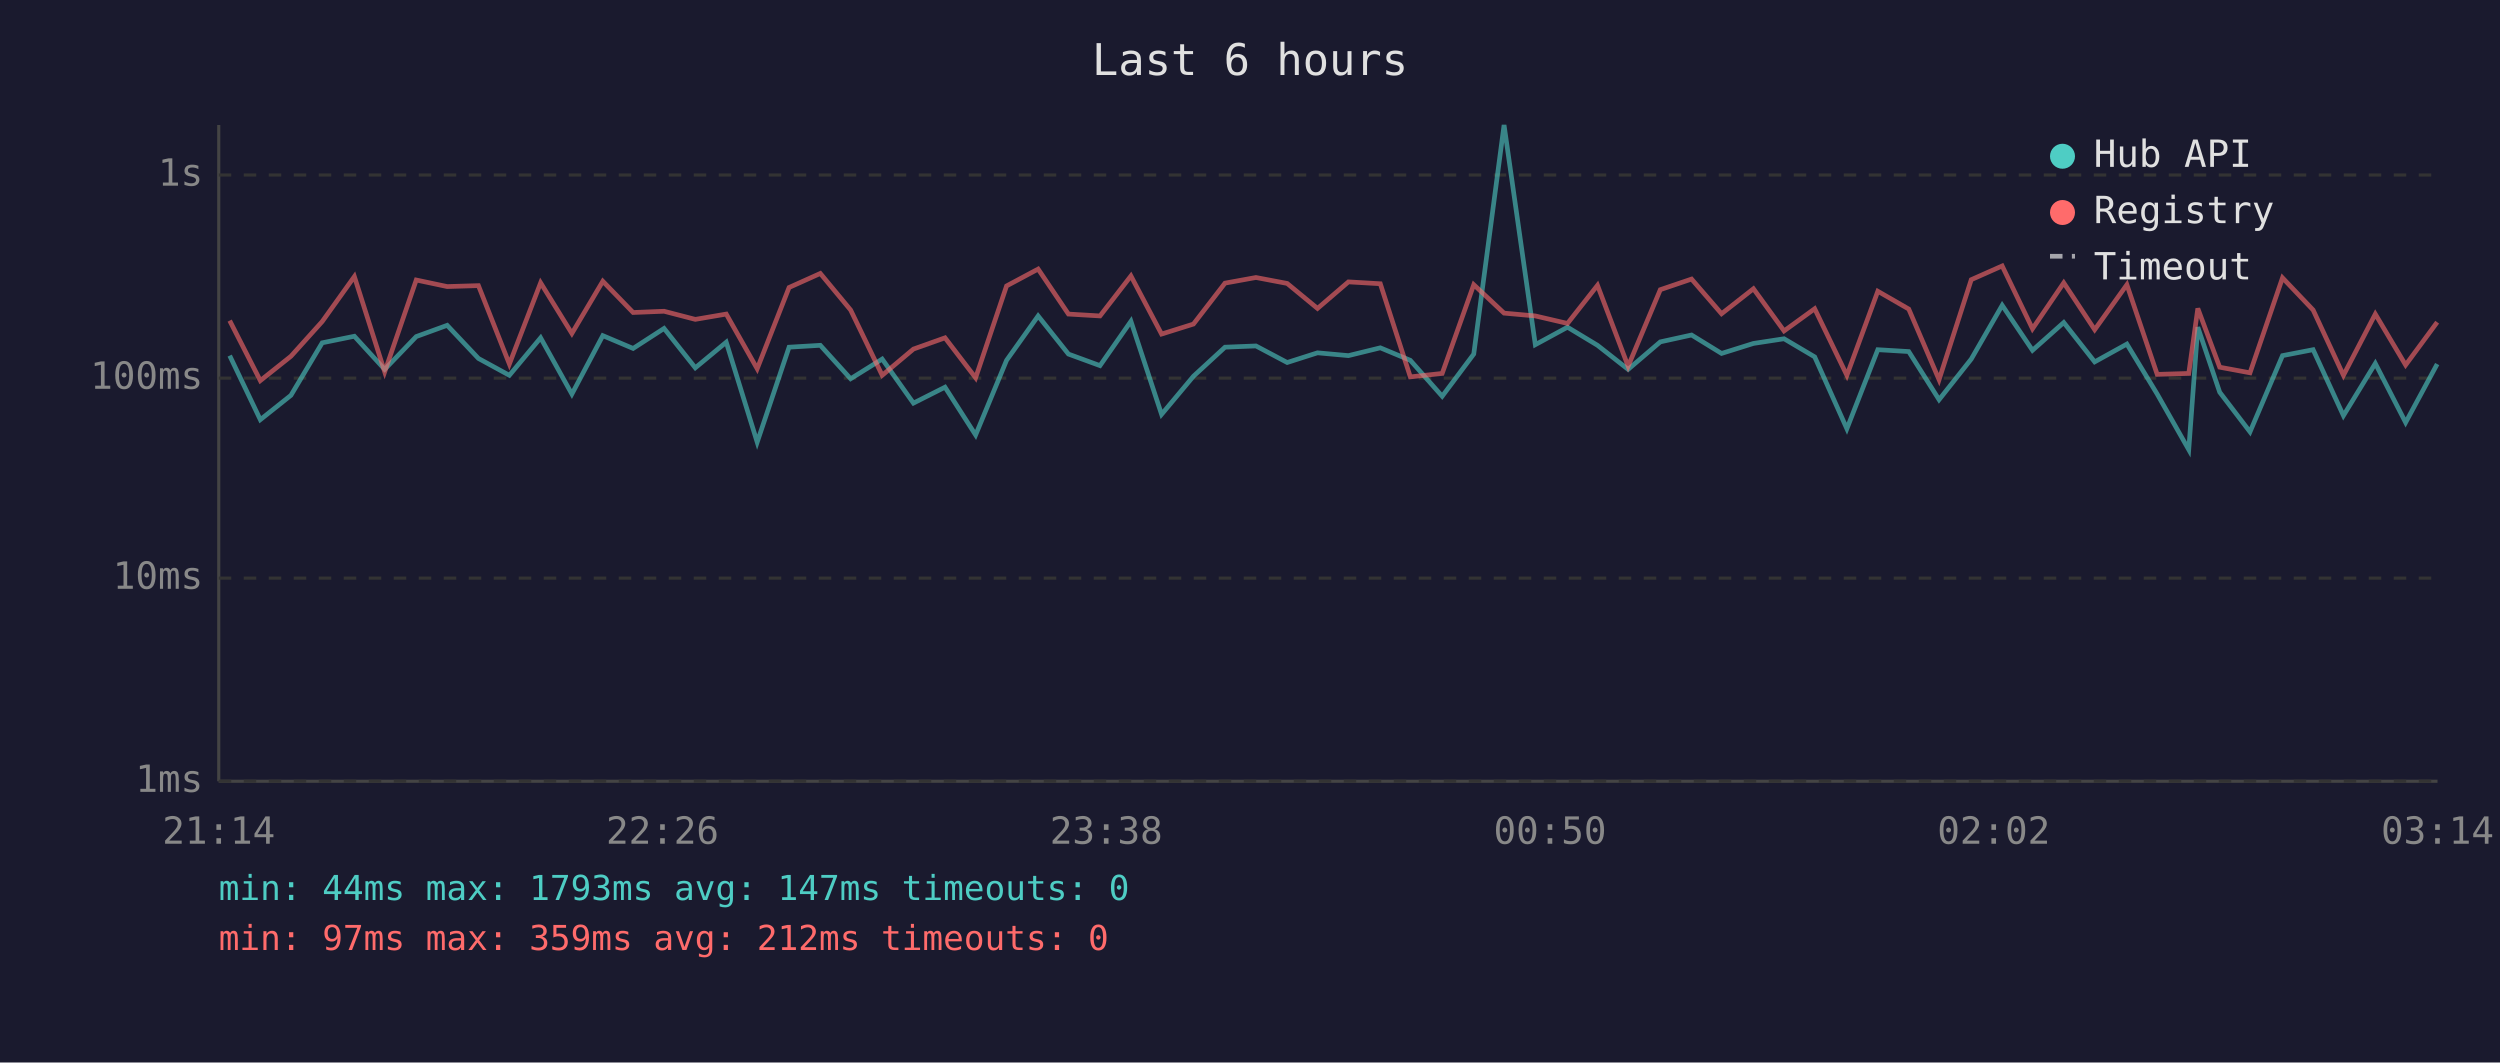
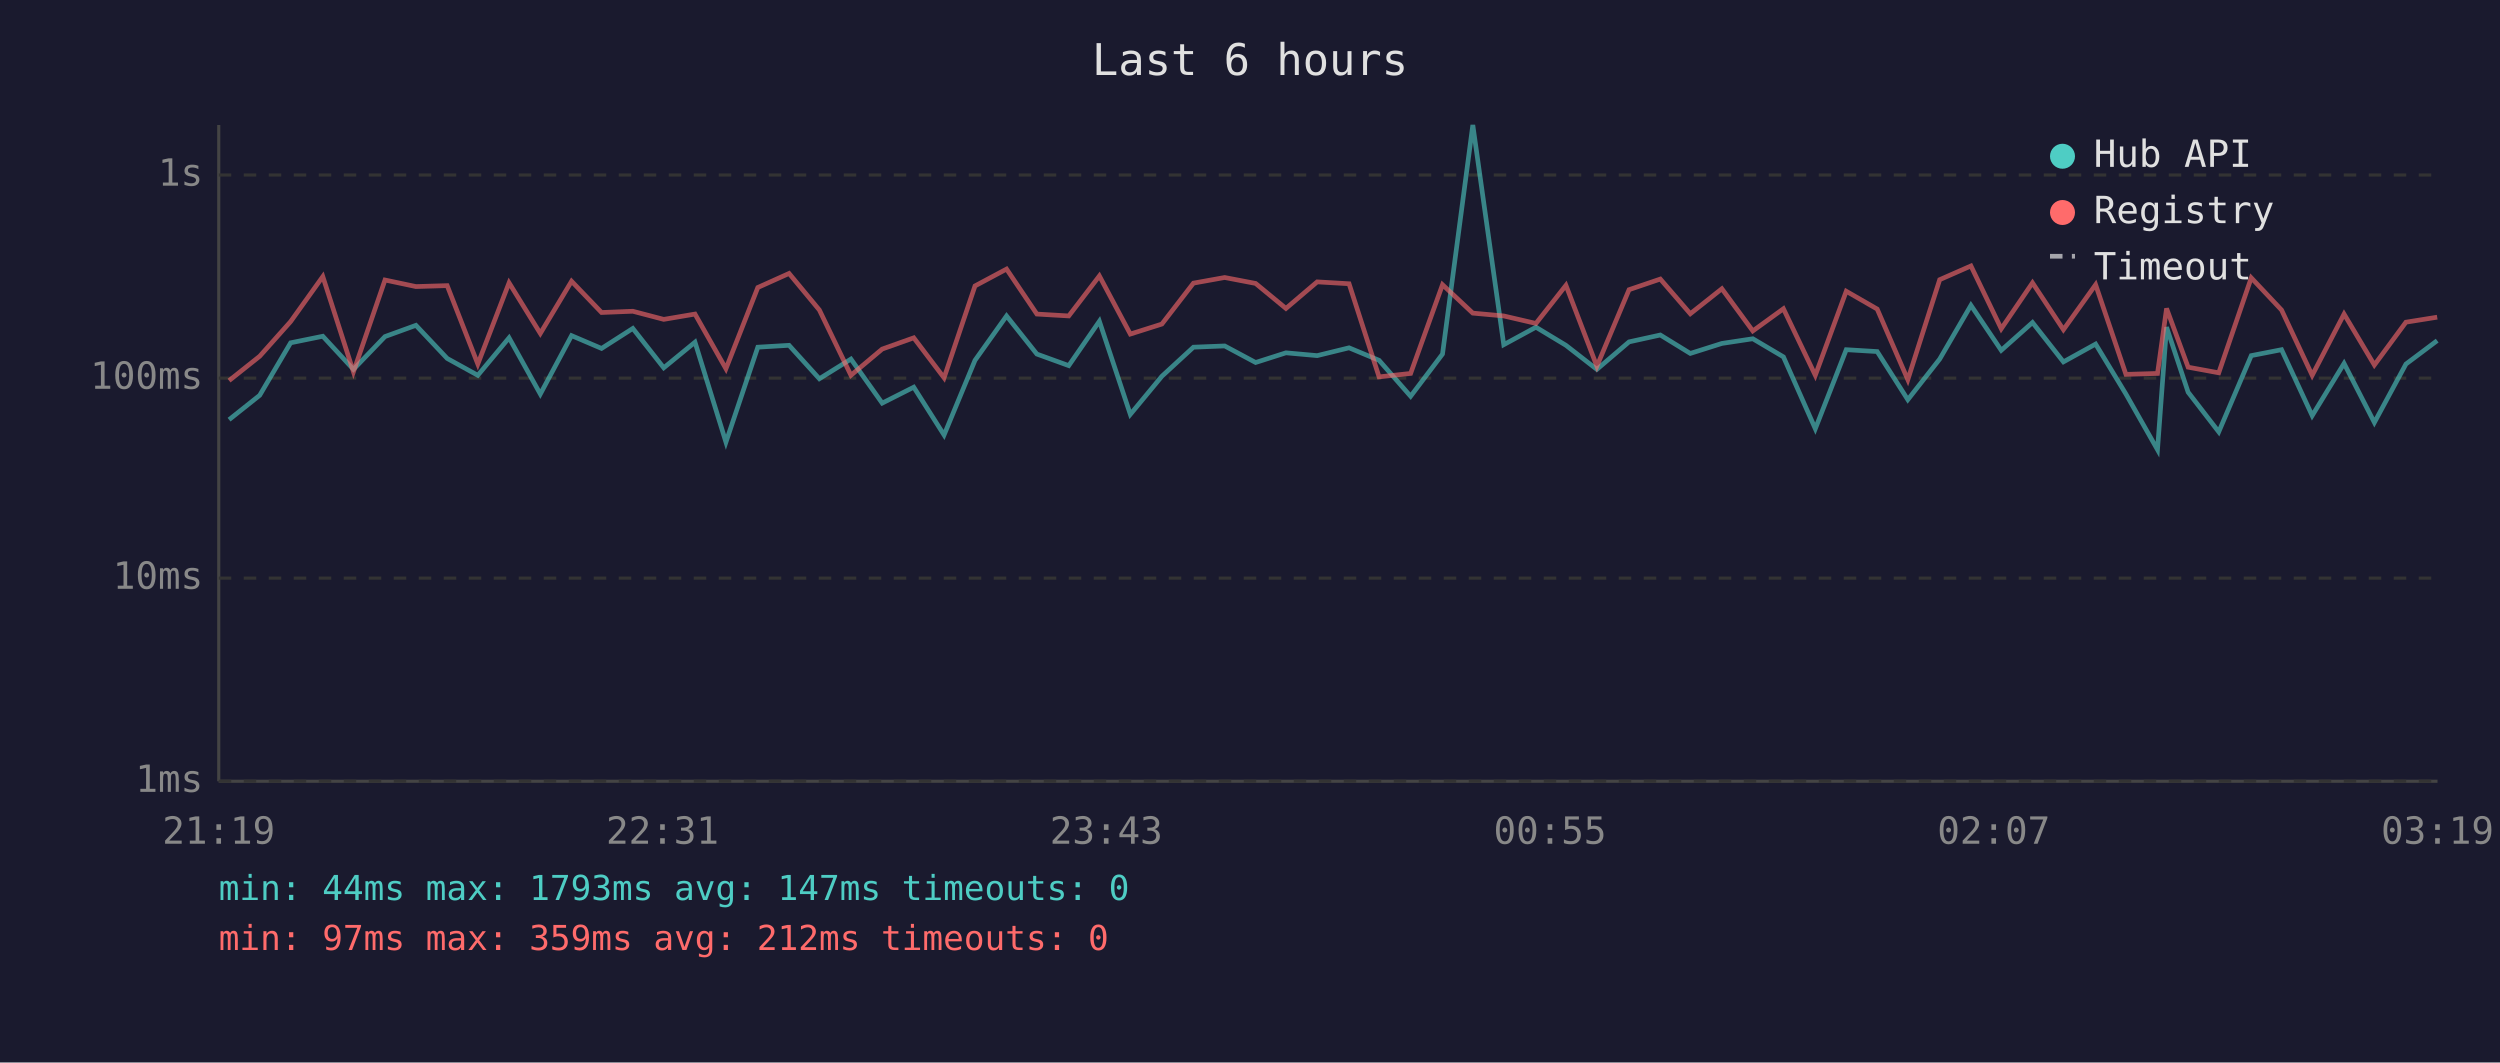
<svg xmlns="http://www.w3.org/2000/svg" viewBox="0 0 800 340" font-family="monospace" font-size="12">
  <rect width="800" height="340" fill="#1a1a2e" />
  <text x="400" y="24" fill="#e0e0e0" font-size="14" text-anchor="middle">Last 6 hours</text>
  <line x1="70" y1="40" x2="70" y2="250" stroke="#444" stroke-width="1" />
  <line x1="70" y1="250" x2="780" y2="250" stroke="#444" stroke-width="1" />
  <line x1="70" y1="250" x2="780" y2="250" stroke="#333" stroke-width="1" stroke-dasharray="4" />
  <text x="65" y="250" fill="#888" text-anchor="end" dominant-baseline="middle">1ms</text>
  <line x1="70" y1="185" x2="780" y2="185" stroke="#333" stroke-width="1" stroke-dasharray="4" />
  <text x="65" y="185" fill="#888" text-anchor="end" dominant-baseline="middle">10ms</text>
  <line x1="70" y1="121" x2="780" y2="121" stroke="#333" stroke-width="1" stroke-dasharray="4" />
  <text x="65" y="121" fill="#888" text-anchor="end" dominant-baseline="middle">100ms</text>
  <line x1="70" y1="56" x2="780" y2="56" stroke="#333" stroke-width="1" stroke-dasharray="4" />
  <text x="65" y="56" fill="#888" text-anchor="end" dominant-baseline="middle">1s</text>
-   <text x="70" y="270" fill="#888" text-anchor="middle">21:14</text>
-   <text x="212" y="270" fill="#888" text-anchor="middle">22:26</text>
-   <text x="354" y="270" fill="#888" text-anchor="middle">23:38</text>
-   <text x="496" y="270" fill="#888" text-anchor="middle">00:50</text>
-   <text x="638" y="270" fill="#888" text-anchor="middle">02:02</text>
-   <text x="780" y="270" fill="#888" text-anchor="middle">03:14</text>
-   <polyline points="73.5,113.8 83.3,134.3 93.1,126.5 103.1,109.7 113.4,107.6 123.1,118.2 133.2,107.7 143.1,104.1 153.1,114.7 163.0,120.1 173.0,108.1 183.0,126.1 192.9,107.4 202.6,111.5 212.5,105.1 222.5,117.7 232.4,109.5 242.3,141.5 252.5,111.1 262.5,110.5 272.2,121.2 282.3,114.9 292.3,129.0 302.4,123.9 312.2,139.2 322.1,115.3 332.2,101.1 341.9,113.3 352.0,117.0 361.9,102.8 371.7,132.6 381.9,120.4 392.0,111.1 401.9,110.7 411.9,116.0 421.6,112.9 431.5,113.8 441.7,111.3 451.3,115.3 461.5,126.8 471.6,113.3 481.3,40.0 491.3,110.3 501.6,104.7 511.2,110.5 521.0,118.2 531.3,109.4 541.3,107.2 550.9,113.1 561.1,109.9 570.9,108.4 580.7,114.2 591.0,137.2 600.9,111.9 610.8,112.5 620.5,127.9 630.8,114.9 640.7,97.7 650.4,112.1 660.4,103.2 670.3,115.8 680.6,110.1 690.3,126.1 700.4,143.9 703.3,104.7 710.3,125.5 720.0,138.2 730.4,113.8 740.2,111.9 749.9,133.0 760.1,116.3 769.8,135.2 779.9,116.5" fill="none" stroke="#4ecdc4" stroke-width="1.5" opacity="0.6" />
-   <polyline points="73.5,102.6 83.3,121.8 93.1,114.0 103.1,102.9 113.4,88.5 123.1,119.0 133.2,89.6 143.1,91.7 153.1,91.4 163.0,116.5 173.0,90.5 183.0,106.7 192.9,90.0 202.6,100.0 212.5,99.6 222.5,102.2 232.4,100.5 242.3,118.0 252.5,92.0 262.5,87.5 272.2,99.2 282.3,120.1 292.3,111.7 302.4,108.1 312.2,120.9 322.1,91.5 332.2,86.1 341.9,100.5 352.0,101.1 361.9,88.3 371.7,106.9 381.9,103.7 392.0,90.6 401.9,88.8 411.9,90.7 421.6,98.7 431.5,90.2 441.7,90.8 451.3,120.6 461.5,119.5 471.6,91.1 481.3,100.2 491.3,101.1 501.6,103.5 511.2,91.3 521.0,117.2 531.3,92.7 541.3,89.3 550.9,100.4 561.1,92.4 570.9,105.9 580.7,98.8 591.0,120.1 600.9,93.2 610.8,98.9 620.5,121.5 630.8,89.5 640.7,85.1 650.4,105.2 660.4,90.5 670.3,105.5 680.6,91.1 690.3,119.8 700.4,119.5 703.3,98.7 710.3,117.5 720.0,119.3 730.4,88.9 740.2,99.2 749.9,120.1 760.1,100.5 769.8,116.8 779.9,103.1" fill="none" stroke="#ff6b6b" stroke-width="1.5" opacity="0.6" />
+   <text x="70" y="270" fill="#888" text-anchor="middle">21:19</text>
+   <text x="212" y="270" fill="#888" text-anchor="middle">22:31</text>
+   <text x="354" y="270" fill="#888" text-anchor="middle">23:43</text>
+   <text x="496" y="270" fill="#888" text-anchor="middle">00:55</text>
+   <text x="638" y="270" fill="#888" text-anchor="middle">02:07</text>
+   <text x="780" y="270" fill="#888" text-anchor="middle">03:19</text>
+   <polyline points="73.3,134.3 83.1,126.5 93.0,109.7 103.3,107.6 113.1,118.2 123.2,107.7 133.1,104.1 143.1,114.7 152.9,120.1 162.9,108.1 172.9,126.1 182.9,107.4 192.5,111.5 202.5,105.1 212.4,117.7 222.4,109.5 232.3,141.5 242.5,111.1 252.5,110.5 262.2,121.2 272.3,114.9 282.3,129.0 292.4,123.9 302.1,139.2 312.0,115.3 322.1,101.1 331.8,113.3 342.0,117.0 351.8,102.8 361.7,132.6 371.8,120.4 381.9,111.1 391.9,110.7 401.8,116.0 411.5,112.9 421.5,113.8 431.7,111.3 441.3,115.3 451.4,126.8 461.6,113.3 471.3,40.0 481.2,110.3 491.5,104.7 501.1,110.5 511.0,118.2 521.3,109.4 531.3,107.2 540.9,113.1 551.0,109.9 560.9,108.4 570.7,114.2 580.9,137.2 590.8,111.9 600.7,112.5 610.5,127.9 620.7,114.9 630.7,97.7 640.4,112.1 650.4,103.2 660.3,115.8 670.6,110.1 680.3,126.1 690.4,143.9 693.3,104.7 700.2,125.5 710.0,138.2 720.4,113.8 730.1,111.9 739.9,133.0 750.1,116.3 759.8,135.2 769.9,116.5 779.9,109.0" fill="none" stroke="#4ecdc4" stroke-width="1.5" opacity="0.6" />
+   <polyline points="73.3,121.8 83.1,114.0 93.0,102.9 103.3,88.5 113.1,119.0 123.2,89.6 133.1,91.7 143.1,91.4 152.9,116.5 162.9,90.5 172.9,106.7 182.9,90.0 192.5,100.0 202.5,99.6 212.4,102.2 222.4,100.5 232.3,118.0 242.5,92.0 252.5,87.5 262.2,99.2 272.3,120.1 282.3,111.7 292.4,108.1 302.1,120.9 312.0,91.5 322.1,86.1 331.8,100.5 342.0,101.1 351.8,88.3 361.7,106.9 371.8,103.7 381.9,90.6 391.9,88.8 401.8,90.7 411.5,98.7 421.5,90.2 431.7,90.8 441.3,120.6 451.4,119.5 461.6,91.1 471.3,100.2 481.2,101.1 491.5,103.5 501.1,91.3 511.0,117.2 521.3,92.7 531.3,89.3 540.9,100.4 551.0,92.4 560.9,105.9 570.7,98.8 580.9,120.1 590.8,93.2 600.7,98.9 610.5,121.5 620.7,89.5 630.7,85.1 640.4,105.2 650.4,90.5 660.3,105.5 670.6,91.1 680.3,119.8 690.4,119.5 693.3,98.7 700.2,117.5 710.0,119.3 720.4,88.9 730.1,99.2 739.9,120.1 750.1,100.5 759.8,116.8 769.9,103.1 779.9,101.5" fill="none" stroke="#ff6b6b" stroke-width="1.5" opacity="0.6" />
  <circle cx="660" cy="50" r="4" fill="#4ecdc4" />
  <text x="670" y="50" fill="#e0e0e0" dominant-baseline="middle">Hub API</text>
  <circle cx="660" cy="68" r="4" fill="#ff6b6b" />
  <text x="670" y="68" fill="#e0e0e0" dominant-baseline="middle">Registry</text>
  <line x1="656" y1="82" x2="664" y2="82" stroke="#e0e0e0" stroke-width="1.5" stroke-dasharray="4,3" opacity="0.7" />
  <text x="670" y="86" fill="#e0e0e0" dominant-baseline="middle">Timeout</text>
  <text x="70" y="288" fill="#4ecdc4" font-size="11">min: 44ms  max: 1793ms  avg: 147ms  timeouts: 0</text>
  <text x="70" y="304" fill="#ff6b6b" font-size="11">min: 97ms  max: 359ms  avg: 212ms  timeouts: 0</text>
</svg>
